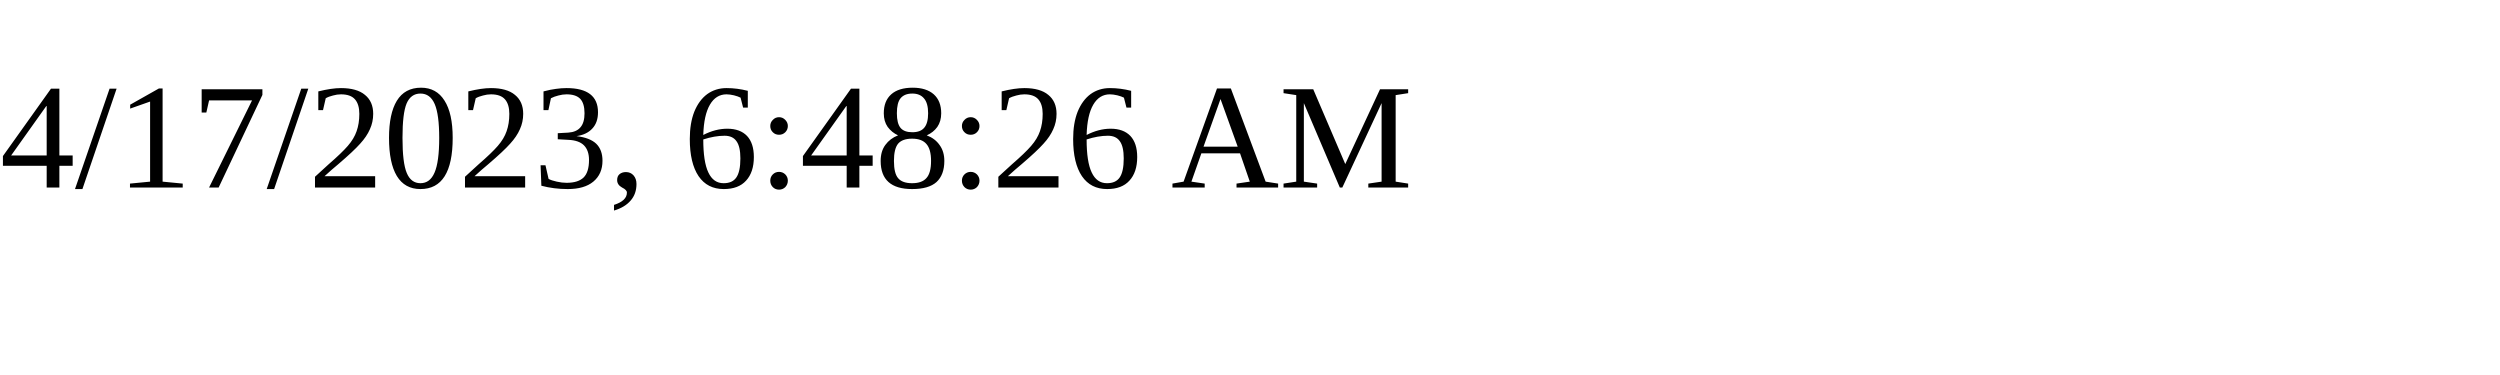
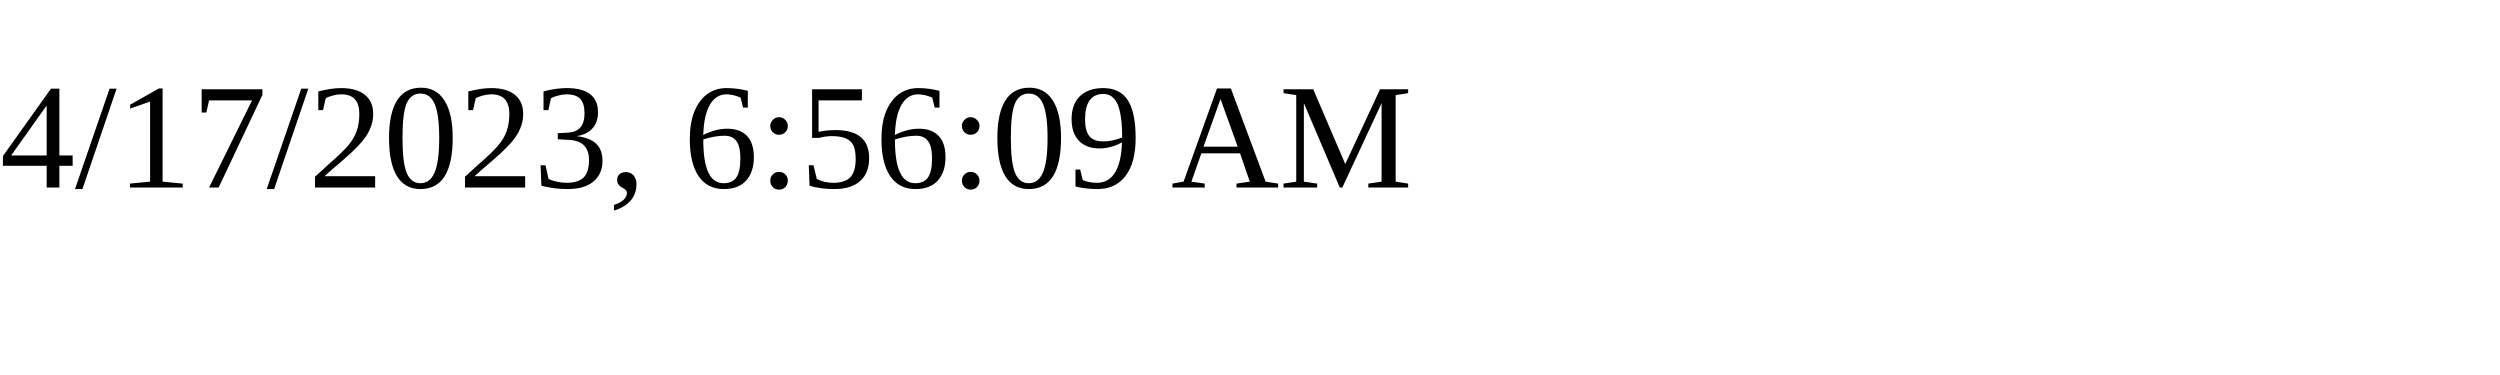
<svg xmlns="http://www.w3.org/2000/svg" height="30" width="200">
-   <text x="0" y="15">4/17/2023, 6:48:26 AM</text>
+   <text x="0" y="15">4/17/2023, 6:56:09 AM</text>
</svg>
